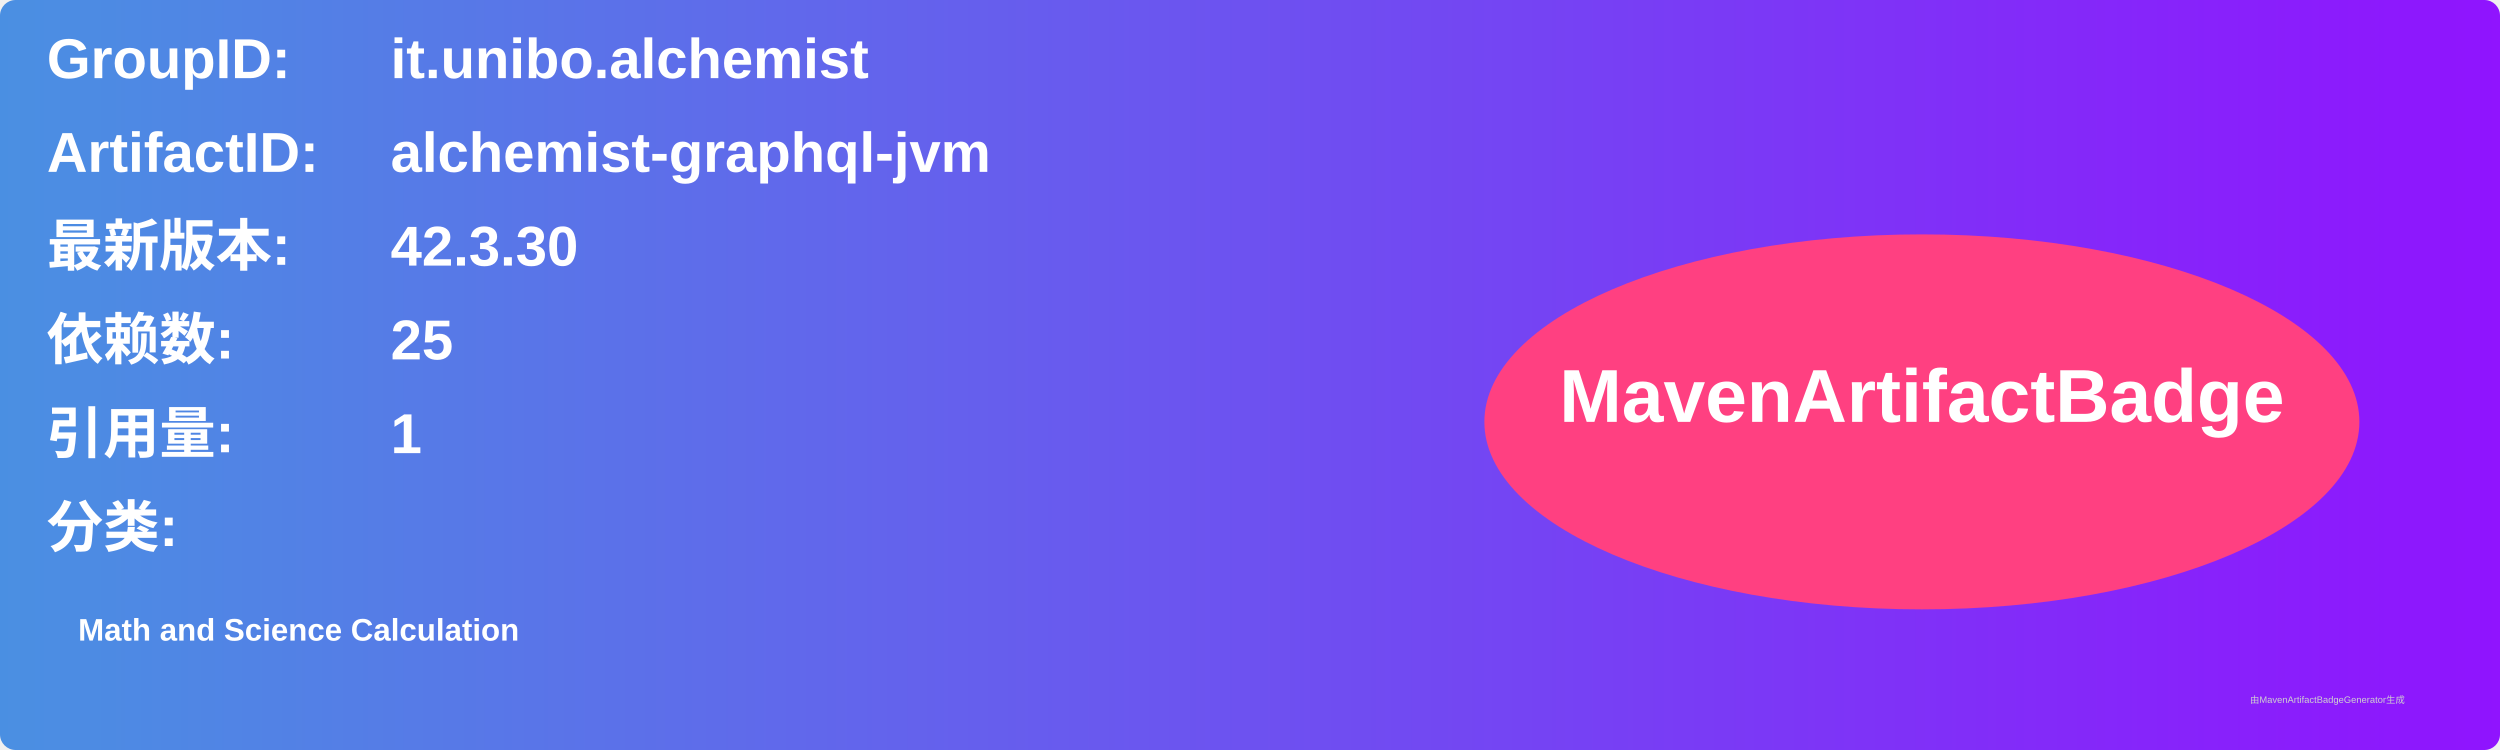
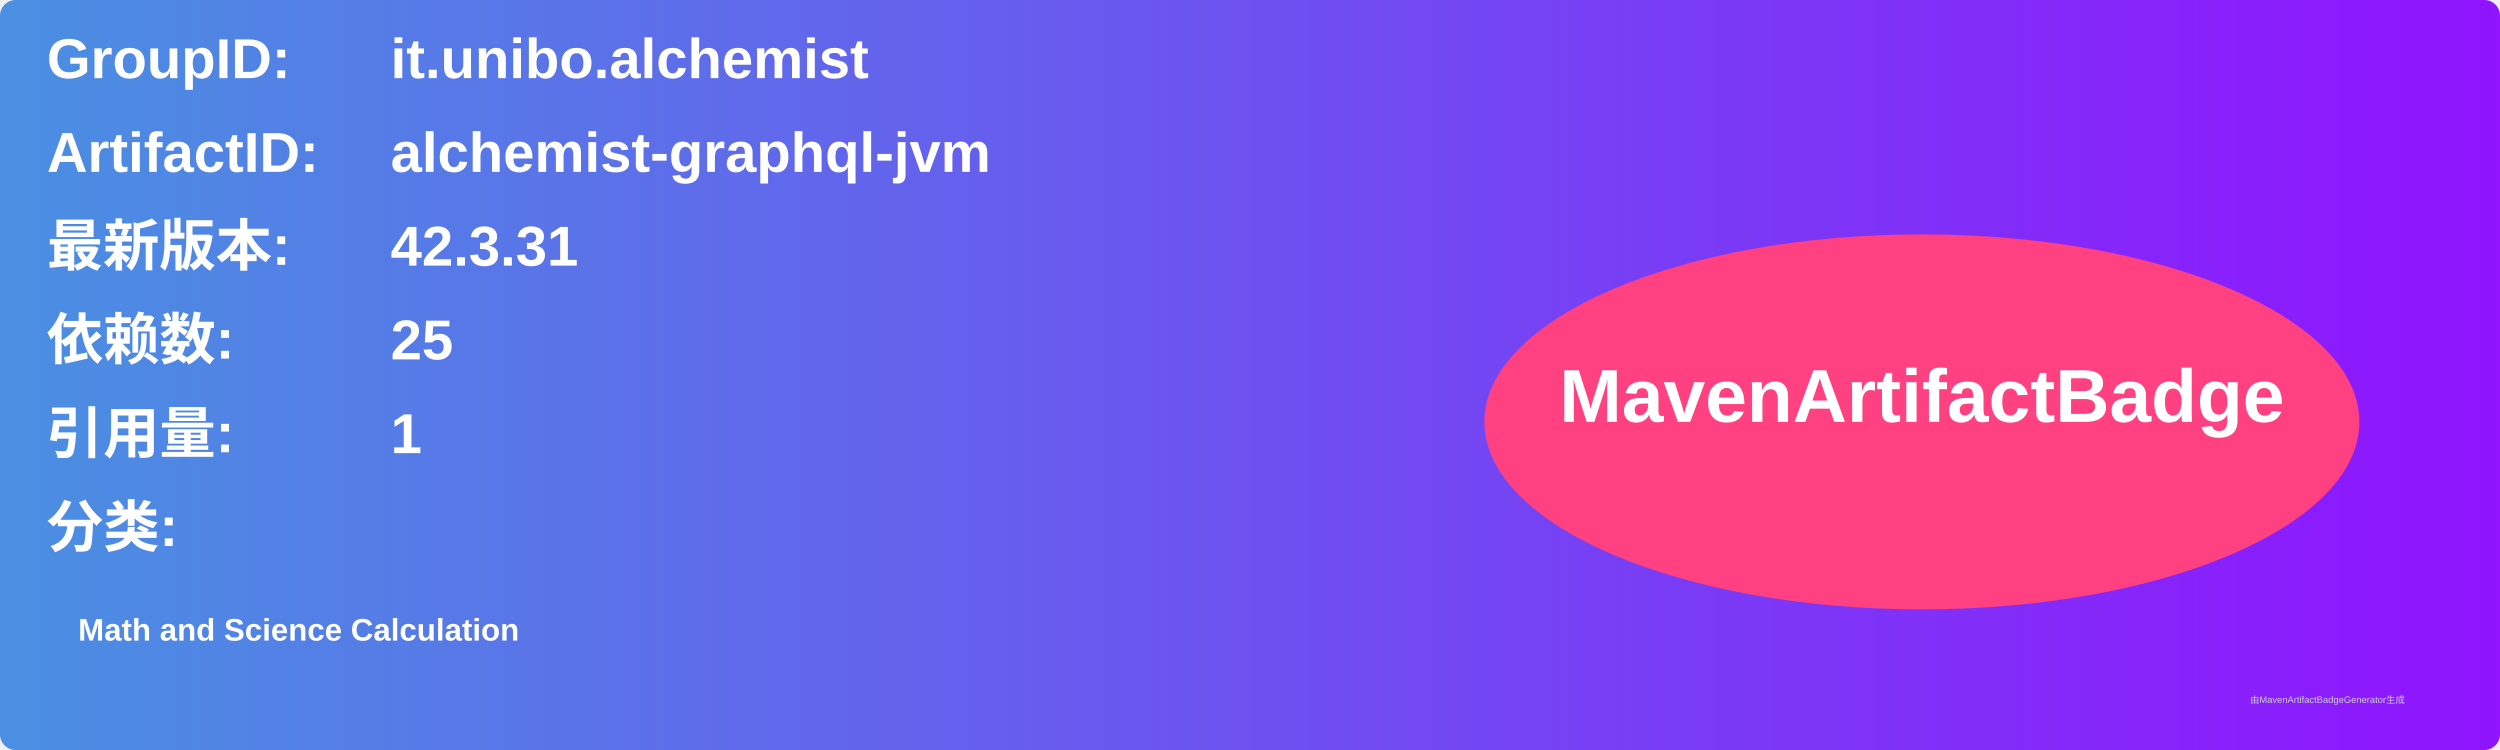
<svg xmlns="http://www.w3.org/2000/svg" width="800" height="240" viewBox="0 0 800 240">
  <linearGradient id="grad" x1="0%" y1="0%" x2="100%" y2="0%">
    <stop offset="0%" stop-color="#4a90e2" />
    <stop offset="100%" stop-color="#9013fe" />
  </linearGradient>
  <rect width="100%" height="100%" rx="5" ry="5" fill="url(#grad)" />
  <g transform="translate(15, 15)">
    <text x="0" y="10" font-family="Arial" font-size="18" fill="white" font-weight="bold" width="260">GroupID:</text>
    <text x="110" y="10" font-family="Arial" font-size="18" fill="white" font-weight="bold" width="460">it.unibo.alchemist</text>
    <text x="0" y="40" font-family="Arial" font-size="18" fill="white" font-weight="bold" width="260">ArtifactID:</text>
    <text x="110" y="40" font-family="Arial" font-size="18" fill="white" font-weight="bold" width="460">alchemist-graphql-jvm</text>
    <text x="0" y="70" font-family="Arial" font-size="18" fill="white" font-weight="bold">最新版本:</text>
    <text x="110" y="70" font-family="Arial" font-size="18" fill="white" font-weight="bold">
-       <tspan font-weight="bold">42.3.30</tspan>
+       <tspan font-weight="bold">42.3.31</tspan>
    </text>
    <text x="0" y="100" font-family="Arial" font-size="18" fill="white" font-weight="bold">依赖数: </text>
    <text x="110" y="100" font-family="Arial" font-size="18" fill="white">
      <tspan font-weight="bold">25</tspan>
    </text>
    <text x="0" y="130" font-family="Arial" font-size="18" fill="white" font-weight="bold">引用量: </text>
    <text x="110" y="130" font-family="Arial" font-size="18" fill="white">
      <tspan font-weight="bold">1</tspan>
    </text>
    <text x="0" y="160" font-family="Arial" font-size="18" fill="white" font-weight="bold">分类:</text>
    <text x="10" y="190" font-family="Arial" font-size="10" fill="white">
      <tspan font-weight="bold">Math and Science Calculation</tspan>
    </text>
    <ellipse cx="600" cy="120" rx="140" ry="60" fill="#ff4081" />
    <text x="600" y="120" text-anchor="middle" font-family="Arial" font-size="24" fill="white" font-weight="bold">MavenArtifactBadge</text>
  </g>
  <text x="720" y="225" font-family="Arial" font-size="3" fill="#d0d0d0">由MavenArtifactBadgeGenerator生成</text>
</svg>
